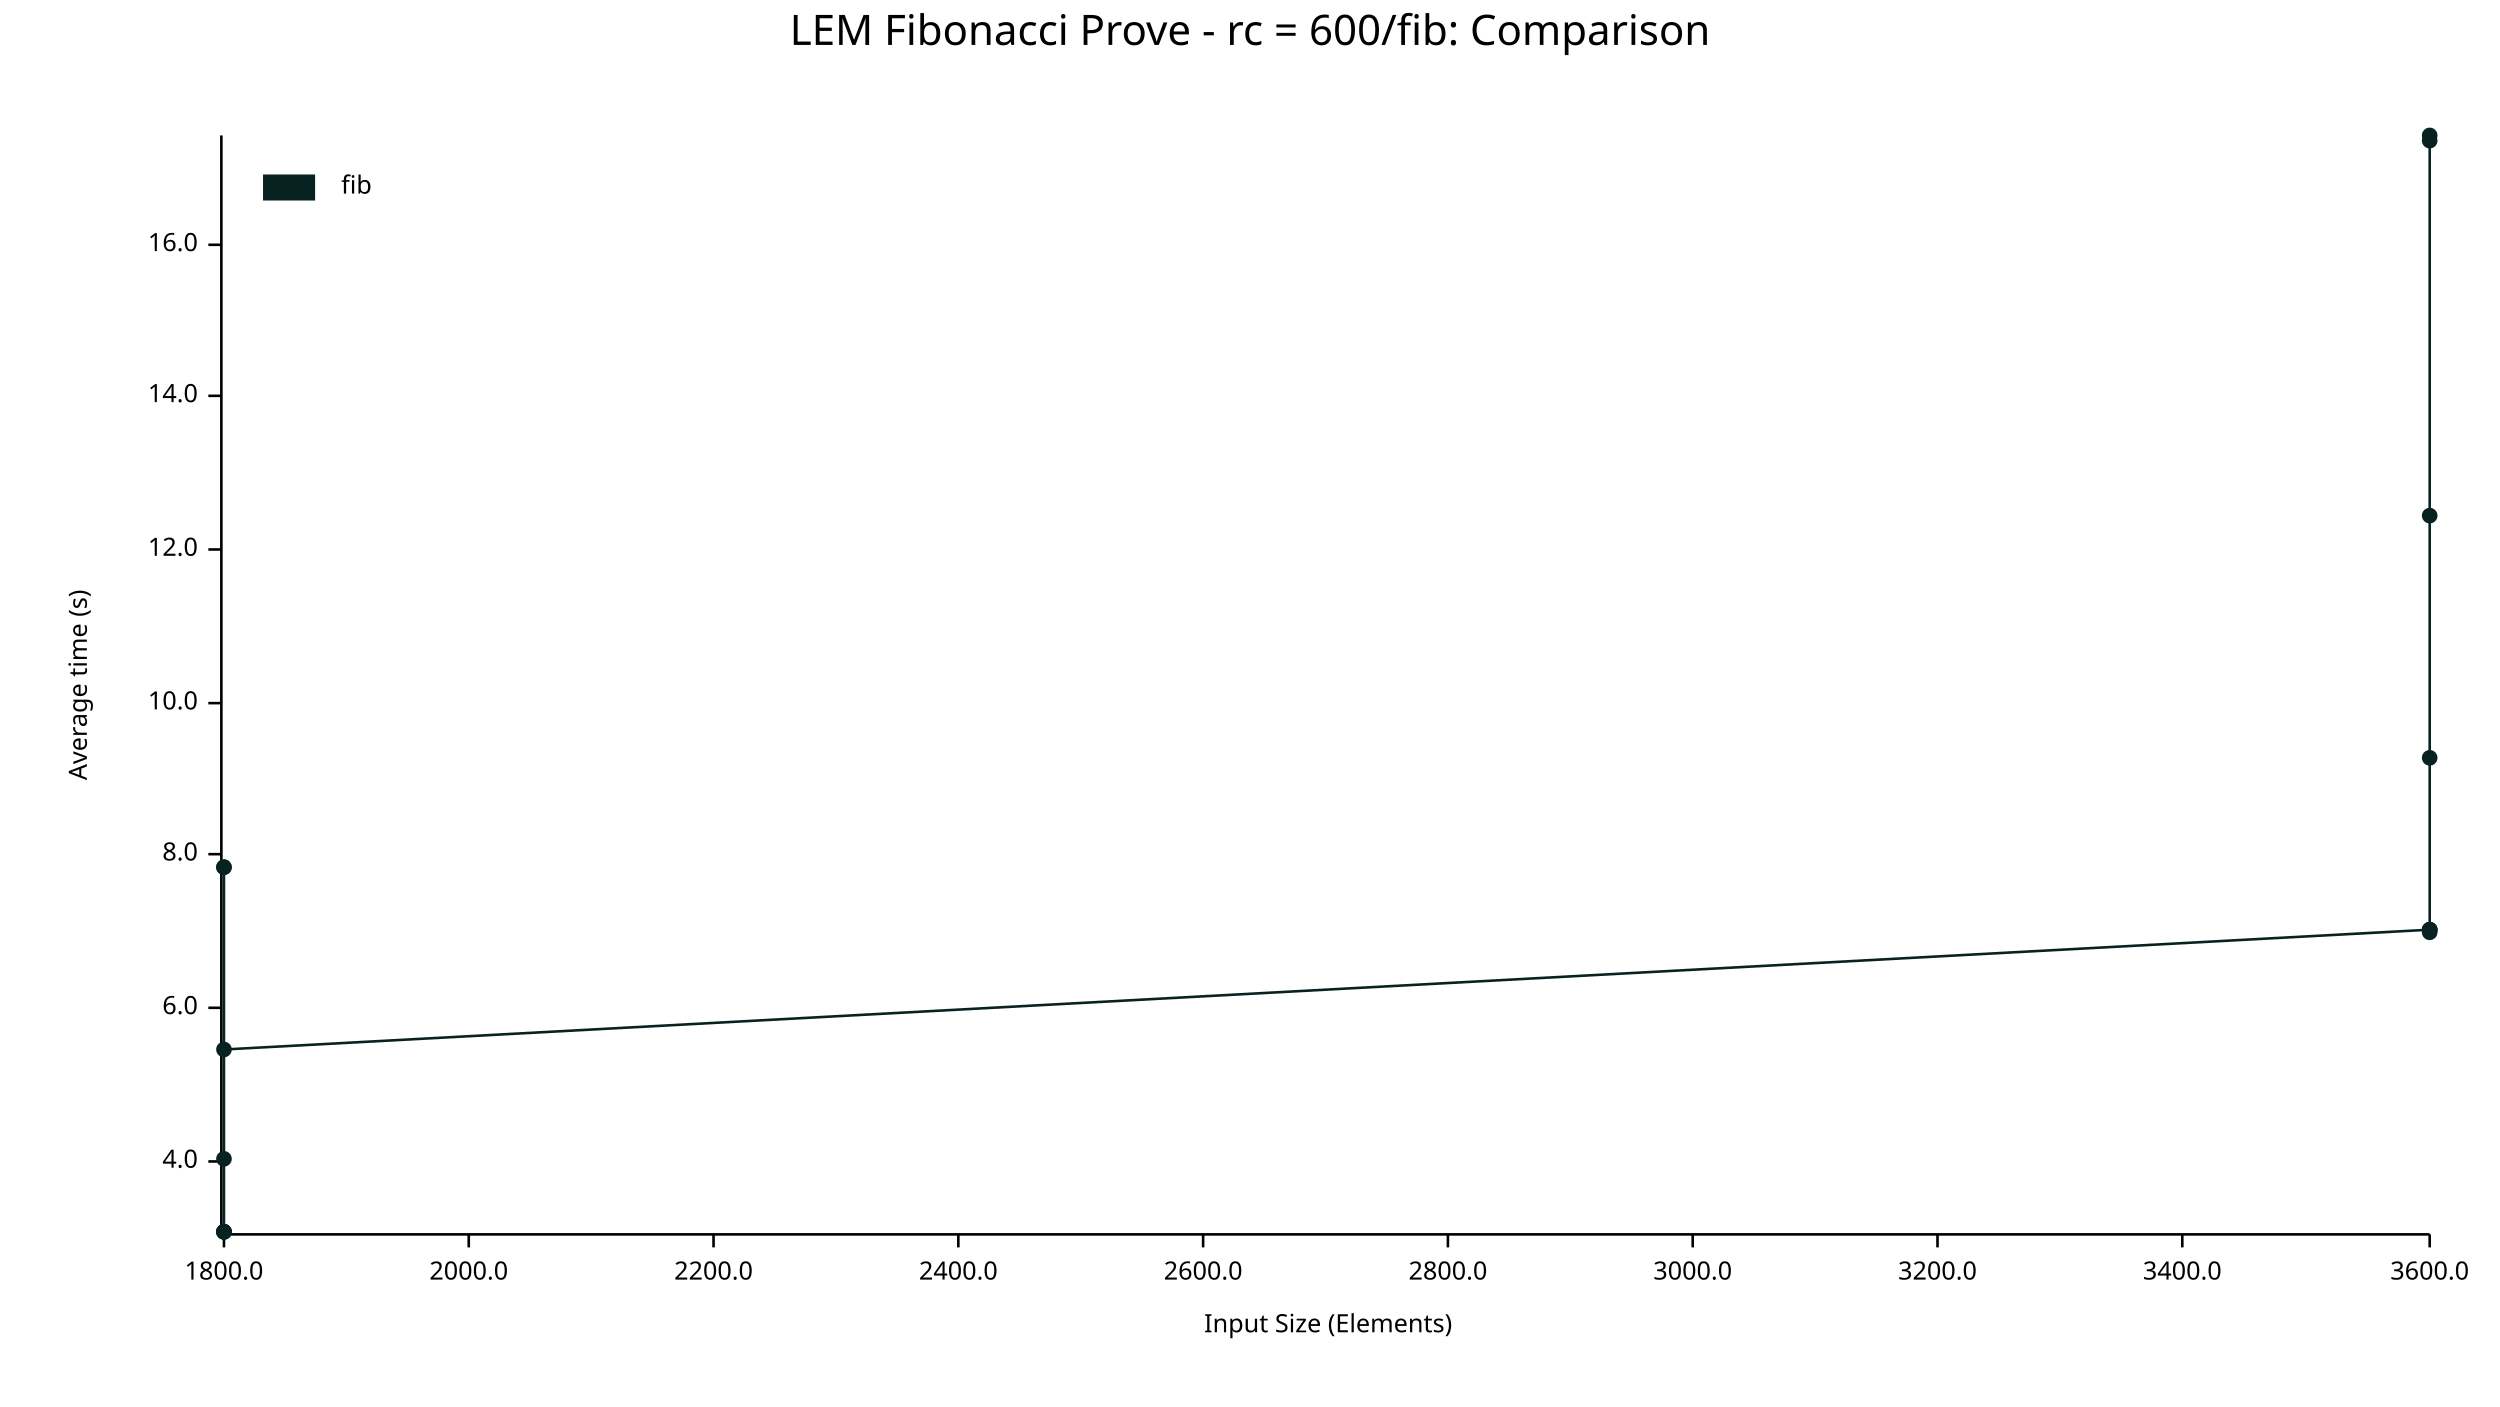
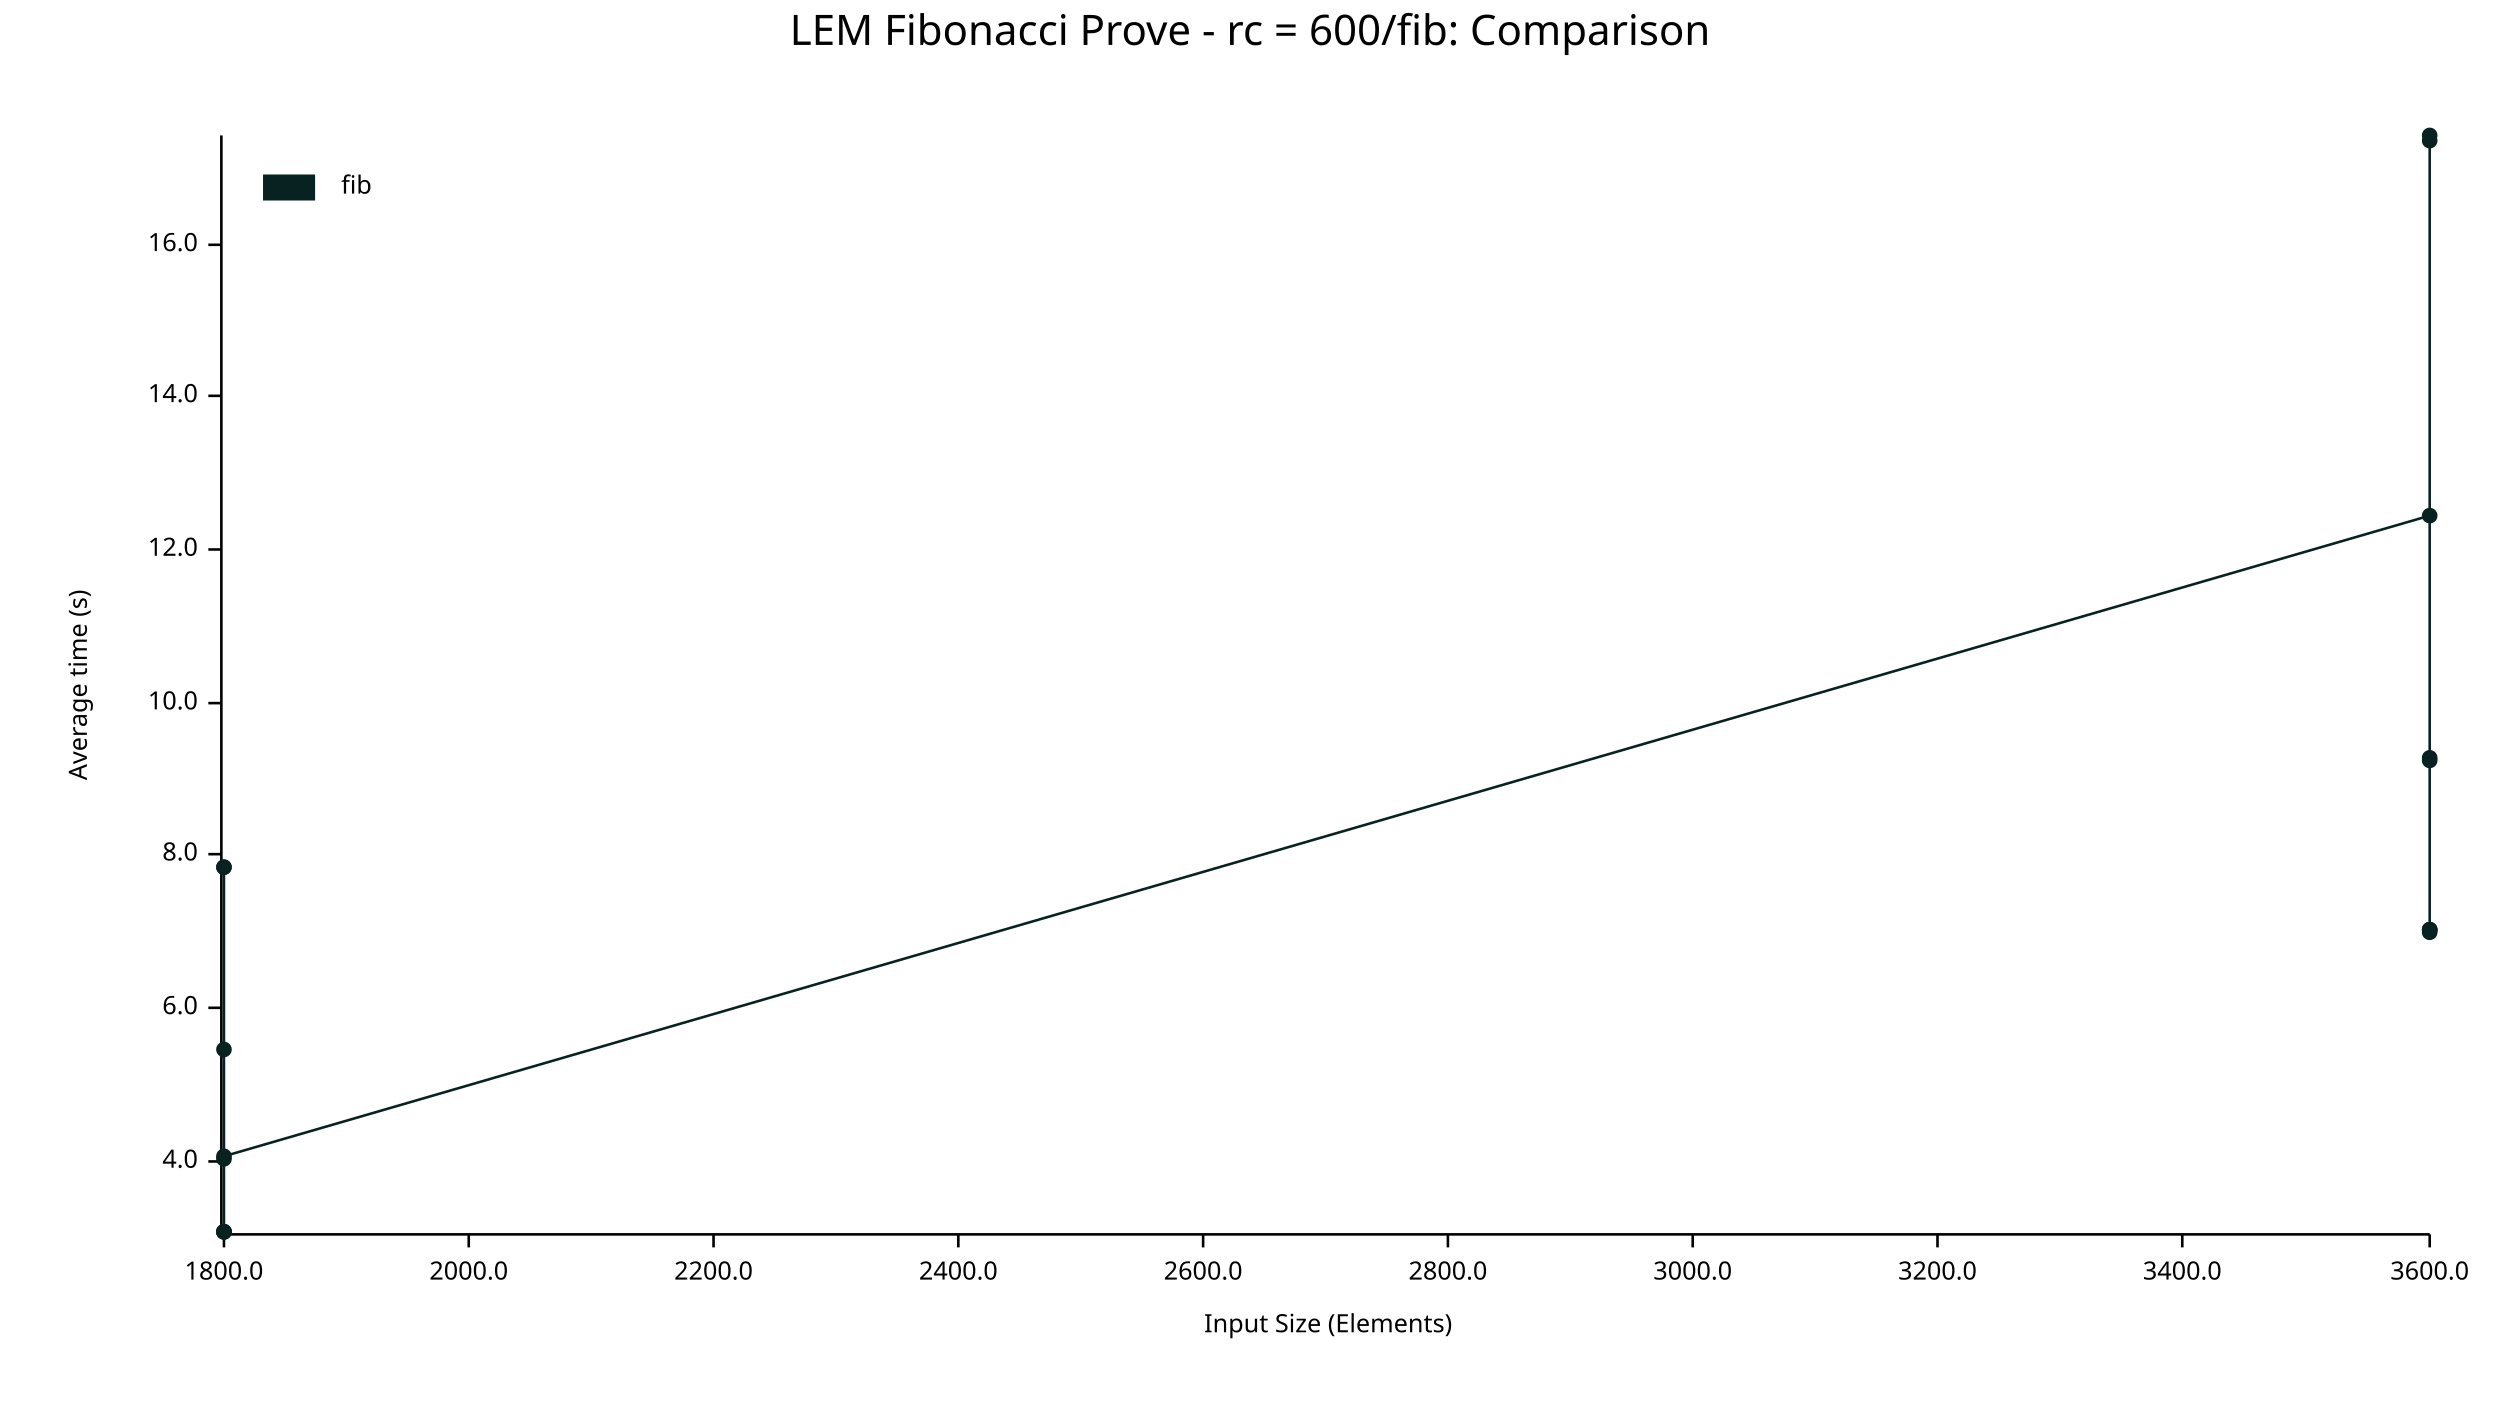
<svg xmlns="http://www.w3.org/2000/svg" width="960" height="540" viewBox="0 0 960 540">
  <text x="480" y="5" dy="0.76em" text-anchor="middle" font-family="sans-serif" font-size="16.129" opacity="1" fill="#000000">
LEM Fibonacci Prove - rc = 600/fib: Comparison
</text>
  <text x="26" y="263" dy="0.76em" text-anchor="middle" font-family="sans-serif" font-size="9.677" opacity="1" fill="#000000" transform="rotate(270, 26, 263)">
Average time (s)
</text>
  <text x="510" y="514" dy="-0.5ex" text-anchor="middle" font-family="sans-serif" font-size="9.677" opacity="1" fill="#000000">
Input Size (Elements)
</text>
  <polyline fill="none" opacity="1" stroke="#000000" stroke-width="1" points="85,52 85,473 " />
  <text x="76" y="446" dy="0.5ex" text-anchor="end" font-family="sans-serif" font-size="9.677" opacity="1" fill="#000000">
4.0
</text>
  <polyline fill="none" opacity="1" stroke="#000000" stroke-width="1" points="80,446 85,446 " />
  <text x="76" y="387" dy="0.5ex" text-anchor="end" font-family="sans-serif" font-size="9.677" opacity="1" fill="#000000">
6.0
</text>
  <polyline fill="none" opacity="1" stroke="#000000" stroke-width="1" points="80,387 85,387 " />
  <text x="76" y="328" dy="0.5ex" text-anchor="end" font-family="sans-serif" font-size="9.677" opacity="1" fill="#000000">
8.0
</text>
  <polyline fill="none" opacity="1" stroke="#000000" stroke-width="1" points="80,328 85,328 " />
  <text x="76" y="270" dy="0.5ex" text-anchor="end" font-family="sans-serif" font-size="9.677" opacity="1" fill="#000000">
10.0
</text>
  <polyline fill="none" opacity="1" stroke="#000000" stroke-width="1" points="80,270 85,270 " />
  <text x="76" y="211" dy="0.5ex" text-anchor="end" font-family="sans-serif" font-size="9.677" opacity="1" fill="#000000">
12.0
</text>
  <polyline fill="none" opacity="1" stroke="#000000" stroke-width="1" points="80,211 85,211 " />
  <text x="76" y="152" dy="0.5ex" text-anchor="end" font-family="sans-serif" font-size="9.677" opacity="1" fill="#000000">
14.0
</text>
  <polyline fill="none" opacity="1" stroke="#000000" stroke-width="1" points="80,152 85,152 " />
  <text x="76" y="94" dy="0.5ex" text-anchor="end" font-family="sans-serif" font-size="9.677" opacity="1" fill="#000000">
16.0
</text>
  <polyline fill="none" opacity="1" stroke="#000000" stroke-width="1" points="80,94 85,94 " />
  <polyline fill="none" opacity="1" stroke="#000000" stroke-width="1" points="86,474 933,474 " />
  <text x="86" y="484" dy="0.76em" text-anchor="middle" font-family="sans-serif" font-size="9.677" opacity="1" fill="#000000">
1800.0
</text>
  <polyline fill="none" opacity="1" stroke="#000000" stroke-width="1" points="86,474 86,479 " />
  <text x="180" y="484" dy="0.76em" text-anchor="middle" font-family="sans-serif" font-size="9.677" opacity="1" fill="#000000">
2000.0
</text>
  <polyline fill="none" opacity="1" stroke="#000000" stroke-width="1" points="180,474 180,479 " />
  <text x="274" y="484" dy="0.76em" text-anchor="middle" font-family="sans-serif" font-size="9.677" opacity="1" fill="#000000">
2200.0
</text>
  <polyline fill="none" opacity="1" stroke="#000000" stroke-width="1" points="274,474 274,479 " />
  <text x="368" y="484" dy="0.76em" text-anchor="middle" font-family="sans-serif" font-size="9.677" opacity="1" fill="#000000">
2400.0
</text>
  <polyline fill="none" opacity="1" stroke="#000000" stroke-width="1" points="368,474 368,479 " />
  <text x="462" y="484" dy="0.76em" text-anchor="middle" font-family="sans-serif" font-size="9.677" opacity="1" fill="#000000">
2600.0
</text>
  <polyline fill="none" opacity="1" stroke="#000000" stroke-width="1" points="462,474 462,479 " />
  <text x="556" y="484" dy="0.76em" text-anchor="middle" font-family="sans-serif" font-size="9.677" opacity="1" fill="#000000">
2800.0
</text>
  <polyline fill="none" opacity="1" stroke="#000000" stroke-width="1" points="556,474 556,479 " />
  <text x="650" y="484" dy="0.76em" text-anchor="middle" font-family="sans-serif" font-size="9.677" opacity="1" fill="#000000">
3000.0
</text>
  <polyline fill="none" opacity="1" stroke="#000000" stroke-width="1" points="650,474 650,479 " />
  <text x="744" y="484" dy="0.76em" text-anchor="middle" font-family="sans-serif" font-size="9.677" opacity="1" fill="#000000">
3200.0
</text>
  <polyline fill="none" opacity="1" stroke="#000000" stroke-width="1" points="744,474 744,479 " />
  <text x="838" y="484" dy="0.76em" text-anchor="middle" font-family="sans-serif" font-size="9.677" opacity="1" fill="#000000">
3400.0
</text>
  <polyline fill="none" opacity="1" stroke="#000000" stroke-width="1" points="838,474 838,479 " />
  <text x="933" y="484" dy="0.76em" text-anchor="middle" font-family="sans-serif" font-size="9.677" opacity="1" fill="#000000">
3600.0
</text>
  <polyline fill="none" opacity="1" stroke="#000000" stroke-width="1" points="933,474 933,479 " />
  <circle cx="86" cy="473" r="3" opacity="1" fill="#082222" stroke="none" stroke-width="1" />
  <circle cx="86" cy="333" r="3" opacity="1" fill="#082222" stroke="none" stroke-width="1" />
  <circle cx="86" cy="473" r="3" opacity="1" fill="#082222" stroke="none" stroke-width="1" />
+   <circle cx="86" cy="403" r="3" opacity="1" fill="#082222" stroke="none" stroke-width="1" />
  <circle cx="86" cy="333" r="3" opacity="1" fill="#082222" stroke="none" stroke-width="1" />
  <circle cx="86" cy="445" r="3" opacity="1" fill="#082222" stroke="none" stroke-width="1" />
  <circle cx="86" cy="473" r="3" opacity="1" fill="#082222" stroke="none" stroke-width="1" />
  <circle cx="86" cy="473" r="3" opacity="1" fill="#082222" stroke="none" stroke-width="1" />
-   <circle cx="86" cy="403" r="3" opacity="1" fill="#082222" stroke="none" stroke-width="1" />
+   <circle cx="86" cy="444" r="3" opacity="1" fill="#082222" stroke="none" stroke-width="1" />
+   <circle cx="933" cy="198" r="3" opacity="1" fill="#082222" stroke="none" stroke-width="1" />
  <circle cx="933" cy="357" r="3" opacity="1" fill="#082222" stroke="none" stroke-width="1" />
  <circle cx="933" cy="291" r="3" opacity="1" fill="#082222" stroke="none" stroke-width="1" />
  <circle cx="933" cy="52" r="3" opacity="1" fill="#082222" stroke="none" stroke-width="1" />
  <circle cx="933" cy="357" r="3" opacity="1" fill="#082222" stroke="none" stroke-width="1" />
  <circle cx="933" cy="54" r="3" opacity="1" fill="#082222" stroke="none" stroke-width="1" />
  <circle cx="933" cy="357" r="3" opacity="1" fill="#082222" stroke="none" stroke-width="1" />
  <circle cx="933" cy="358" r="3" opacity="1" fill="#082222" stroke="none" stroke-width="1" />
-   <circle cx="933" cy="198" r="3" opacity="1" fill="#082222" stroke="none" stroke-width="1" />
-   <polyline fill="none" opacity="1" stroke="#082222" stroke-width="1" points="86,473 86,333 86,473 86,333 86,445 86,473 86,473 86,403 933,357 933,291 933,52 933,357 933,54 933,357 933,358 933,198 " />
+   <circle cx="933" cy="292" r="3" opacity="1" fill="#082222" stroke="none" stroke-width="1" />
+   <polyline fill="none" opacity="1" stroke="#082222" stroke-width="1" points="86,473 86,333 86,473 86,403 86,333 86,445 86,473 86,473 86,444 933,198 933,357 933,291 933,52 933,357 933,54 933,357 933,358 933,292 " />
  <text x="131" y="67" dy="0.76em" text-anchor="start" font-family="sans-serif" font-size="9.677" opacity="1" fill="#000000">
fib
</text>
  <rect x="101" y="67" width="20" height="10" opacity="1" fill="#082222" stroke="none" />
</svg>
